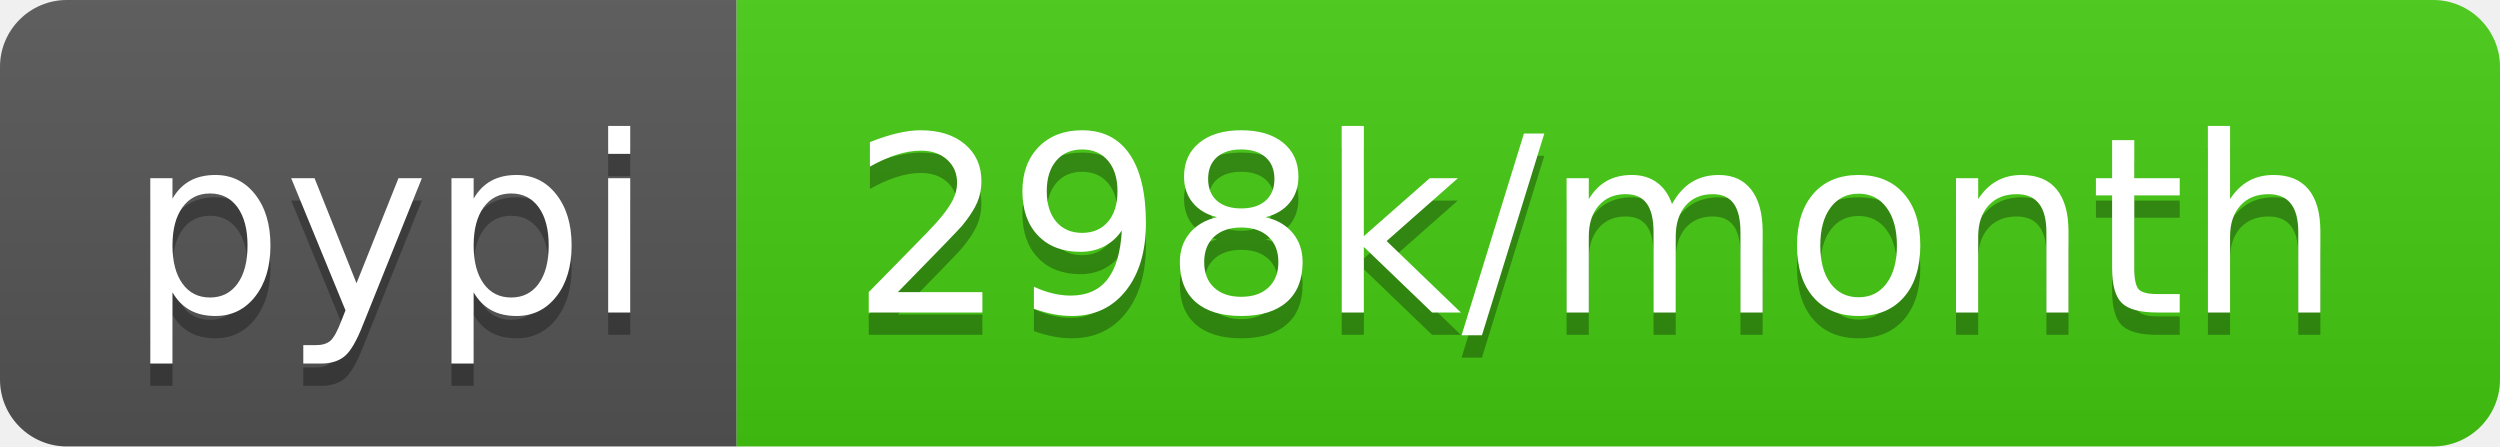
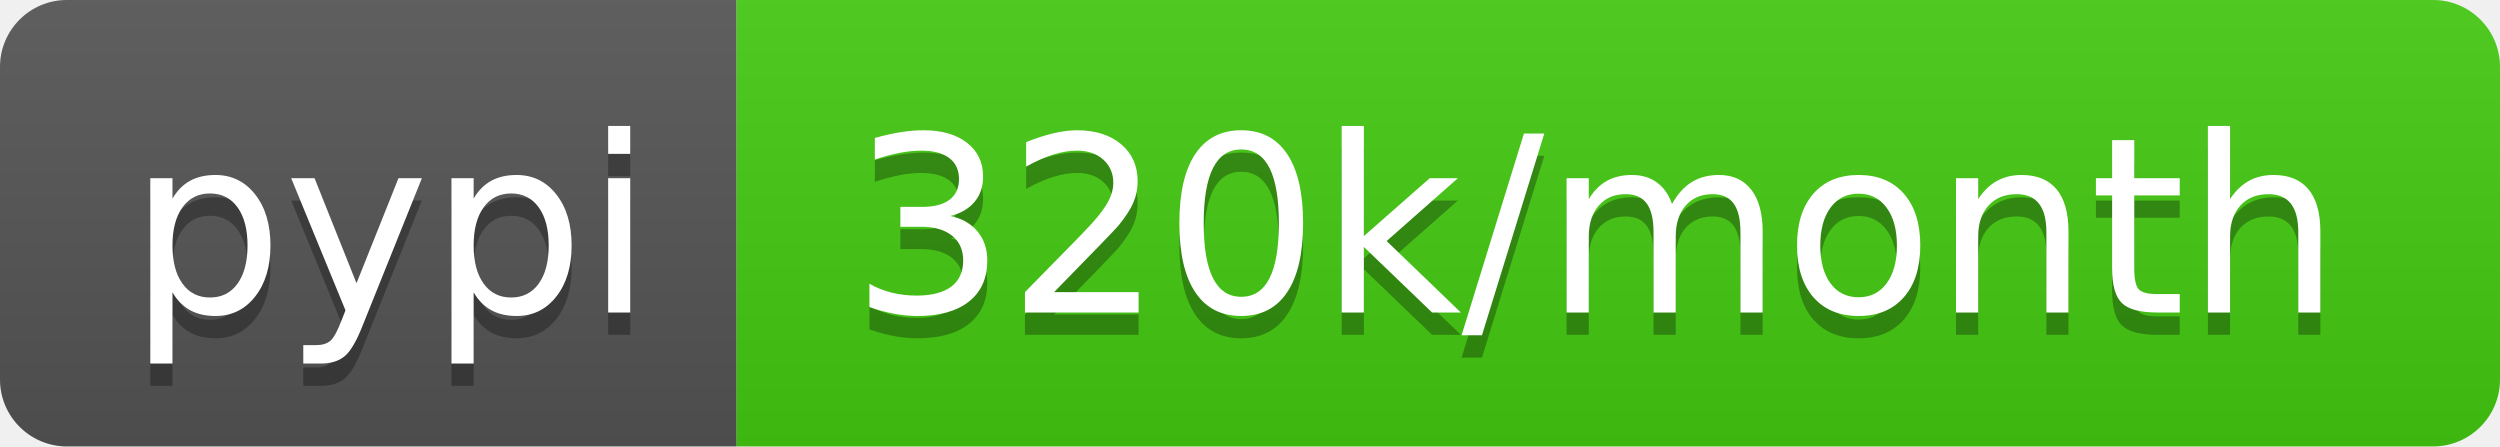
- <svg xmlns="http://www.w3.org/2000/svg" width="112" height="20" role="img" aria-label="pypi: 298k/month">
+ <svg xmlns="http://www.w3.org/2000/svg" width="112" height="20" role="img" aria-label="pypi: 320k/month">
  <linearGradient id="s" x2="0" y2="100%">
    <stop offset="0" stop-color="#bbb" stop-opacity=".1" />
    <stop offset="1" stop-opacity=".1" />
  </linearGradient>
  <clipPath id="r">
    <rect width="112" height="20" rx="3" fill="#fff" />
  </clipPath>
  <g clip-path="url(#r)">
    <rect width="33" height="20" fill="#555" />
    <rect x="33" width="79" height="20" fill="#4c1" />
    <rect width="112" height="20" fill="url(#s)" />
  </g>
  <g fill="#fff" text-anchor="middle" font-family="Verdana,Geneva,DejaVu Sans,sans-serif" text-rendering="geometricPrecision" font-size="110">
    <text aria-hidden="true" x="175" y="150" fill="#010101" fill-opacity=".3" transform="scale(.1)" textLength="230">pypi</text>
    <text x="175" y="140" transform="scale(.1)" fill="#fff" textLength="230">pypi</text>
-     <text aria-hidden="true" x="715" y="150" fill="#010101" fill-opacity=".3" transform="scale(.1)" textLength="690">298k/month</text>
-     <text x="715" y="140" transform="scale(.1)" fill="#fff" textLength="690">298k/month</text>
+     <text aria-hidden="true" x="715" y="150" fill="#010101" fill-opacity=".3" transform="scale(.1)" textLength="690">320k/month</text>
+     <text x="715" y="140" transform="scale(.1)" fill="#fff" textLength="690">320k/month</text>
  </g>
</svg>
